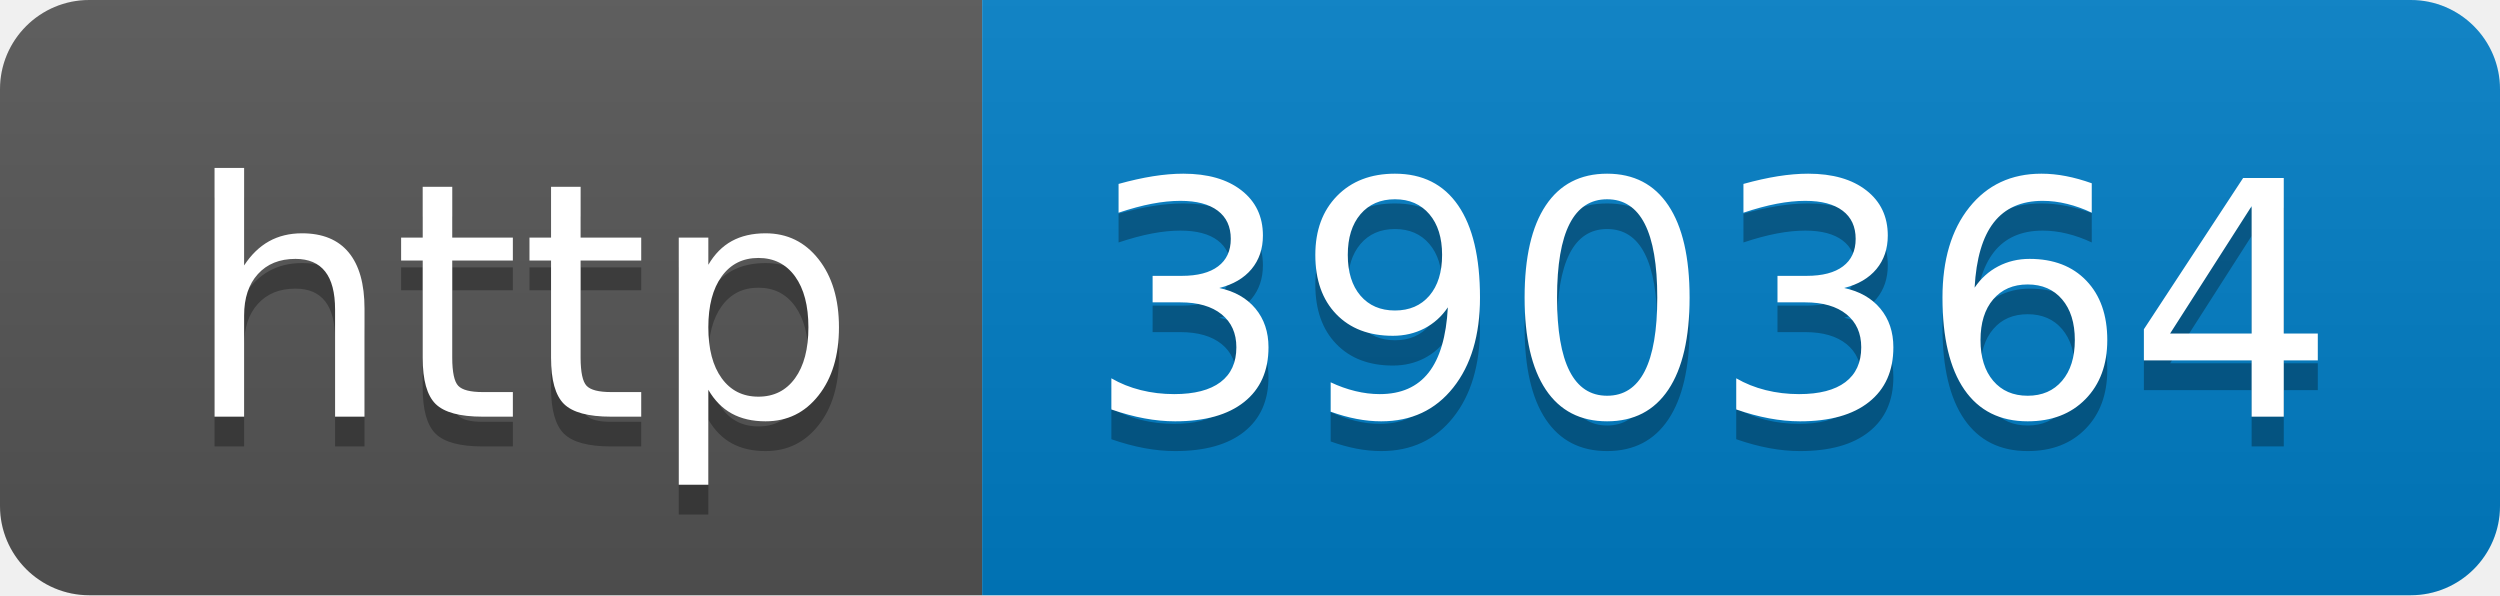
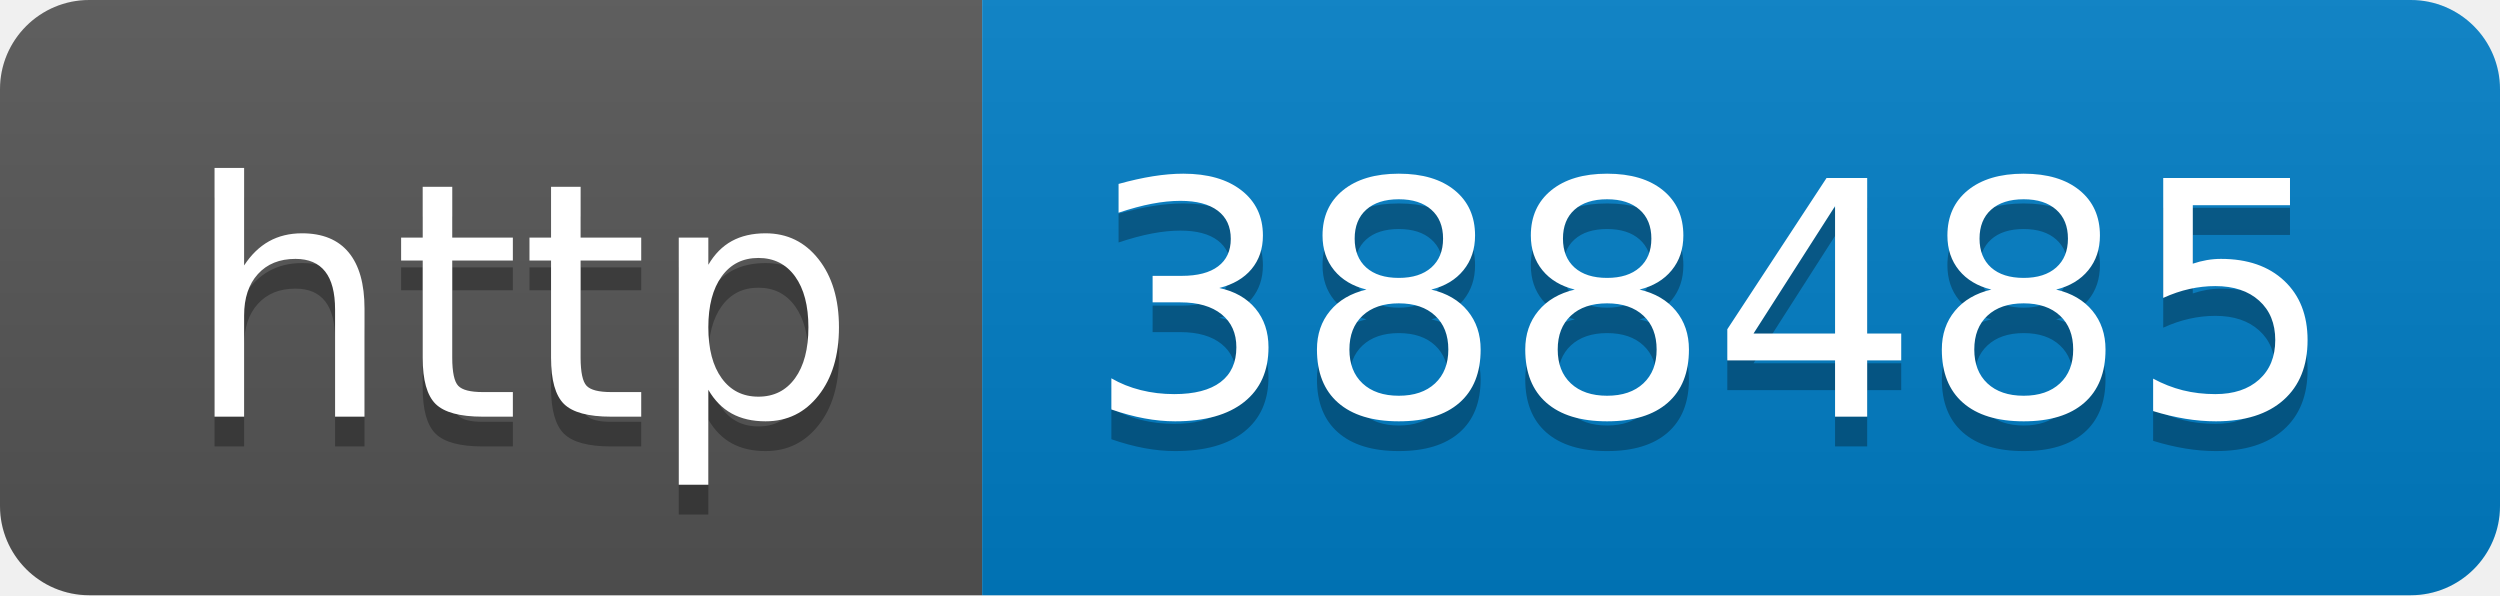
- <svg xmlns="http://www.w3.org/2000/svg" width="84" height="20" role="img" aria-label="http: 390364">
+ <svg xmlns="http://www.w3.org/2000/svg" width="84" height="20" role="img" aria-label="http: 388485">
  <linearGradient id="s" x2="0" y2="100%">
    <stop offset="0" stop-color="#bbb" stop-opacity=".1" />
    <stop offset="1" stop-opacity=".1" />
  </linearGradient>
  <clipPath id="r">
    <rect width="84" height="20" rx="3" fill="#fff" />
  </clipPath>
  <g clip-path="url(#r)">
    <rect width="33" height="20" fill="#555" />
    <rect x="33" width="51" height="20" fill="#007ec6" />
    <rect width="84" height="20" fill="url(#s)" />
  </g>
  <g fill="#fff" text-anchor="middle" font-family="Verdana,Geneva,DejaVu Sans,sans-serif" text-rendering="geometricPrecision" font-size="110">
    <text aria-hidden="true" x="175" y="150" fill="#010101" fill-opacity=".3" transform="scale(.1)" textLength="230">http</text>
    <text x="175" y="140" transform="scale(.1)" fill="#fff" textLength="230">http</text>
-     <text aria-hidden="true" x="575" y="150" fill="#010101" fill-opacity=".3" transform="scale(.1)" textLength="410">390364</text>
-     <text x="575" y="140" transform="scale(.1)" fill="#fff" textLength="410">390364</text>
+     <text aria-hidden="true" x="575" y="150" fill="#010101" fill-opacity=".3" transform="scale(.1)" textLength="410">388485</text>
+     <text x="575" y="140" transform="scale(.1)" fill="#fff" textLength="410">388485</text>
  </g>
</svg>
